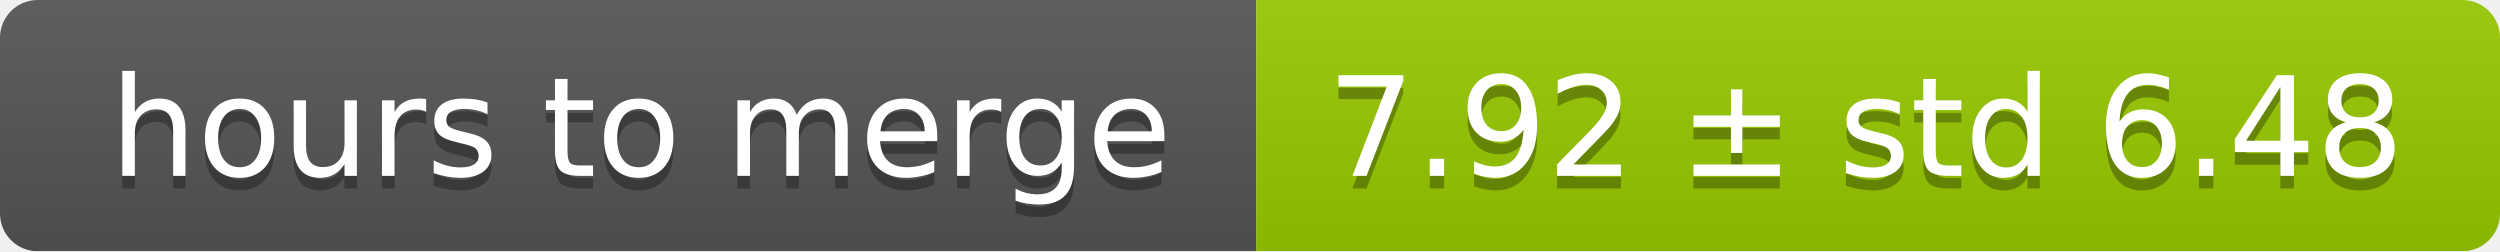
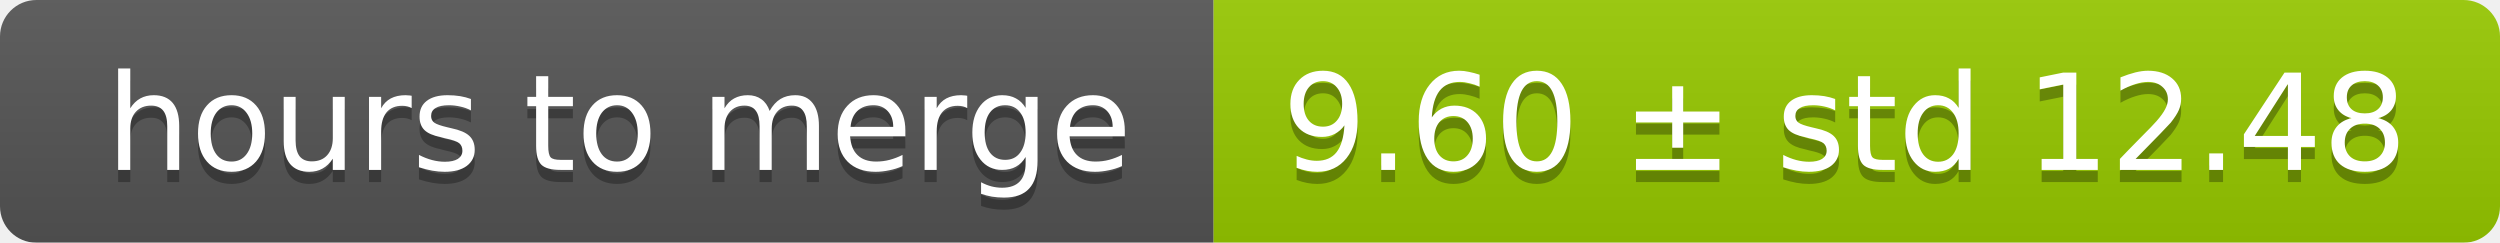
- <svg xmlns="http://www.w3.org/2000/svg" width="199" height="20">
+ <svg xmlns="http://www.w3.org/2000/svg" width="206" height="20">
  <linearGradient id="smooth" x2="0" y2="100%">
    <stop offset="0" stop-color="#bbb" stop-opacity=".1" />
    <stop offset="1" stop-opacity=".1" />
  </linearGradient>
  <mask id="round">
-     <rect width="199" height="20" rx="3" fill="#fff" />
+     <rect width="206" height="20" rx="3" fill="#fff" />
  </mask>
  <g mask="url(#round)">
    <rect width="100" height="20" fill="#555" />
-     <rect x="100" width="99" height="20" fill="#97ca00" />
-     <rect width="199" height="20" fill="url(#smooth)" />
+     <rect x="100" width="106" height="20" fill="#97ca00" />
+     <rect width="206" height="20" fill="url(#smooth)" />
  </g>
  <g fill="#fff" text-anchor="middle" font-family="DejaVu Sans,Verdana,Geneva,sans-serif" font-size="11">
    <text x="51" y="15" fill="#010101" fill-opacity=".3">hours to merge</text>
    <text x="51" y="14">hours to merge</text>
-     <text x="148.5" y="15" fill="#010101" fill-opacity=".3">7.92 ± std 6.48</text>
-     <text x="148.5" y="14">7.92 ± std 6.48</text>
+     <text x="152" y="15" fill="#010101" fill-opacity=".3">9.60 ± std 12.48</text>
+     <text x="152" y="14">9.60 ± std 12.48</text>
  </g>
</svg>
